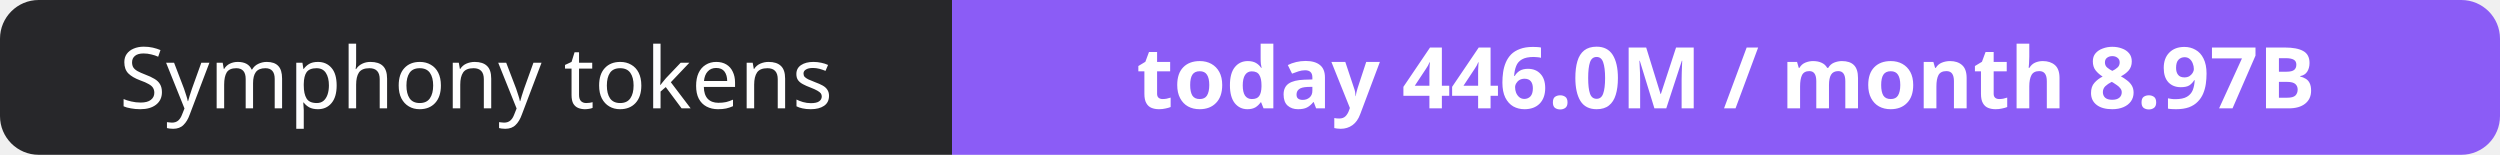
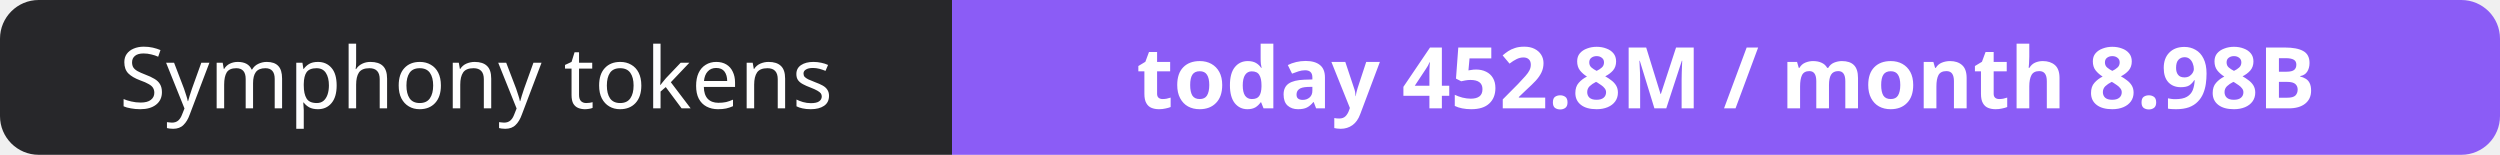
- <svg xmlns="http://www.w3.org/2000/svg" width="323" height="20" role="img" aria-label="Symphony tokens: today 446.0M / month 8.97B">
+ <svg xmlns="http://www.w3.org/2000/svg" width="323" height="20" role="img" aria-label="Symphony tokens: today 452.8M / month 8.98B">
  <clipPath id="r">
    <rect width="323" height="20" rx="5" fill="#fff" />
  </clipPath>
  <g clip-path="url(#r)">
    <rect width="123" height="20" fill="#27272a" />
    <rect x="123" width="200" height="20" fill="#8b5cf6" />
  </g>
  <g fill="#fff" text-anchor="middle" font-family="Verdana,Geneva,sans-serif" font-size="11">
    <text x="61.5" y="14">Symphony tokens</text>
-     <text x="223.0" y="14" font-weight="700">today 446.0M / month 8.97B</text>
+     <text x="223.0" y="14" font-weight="700">today 452.8M / month 8.98B</text>
  </g>
</svg>
